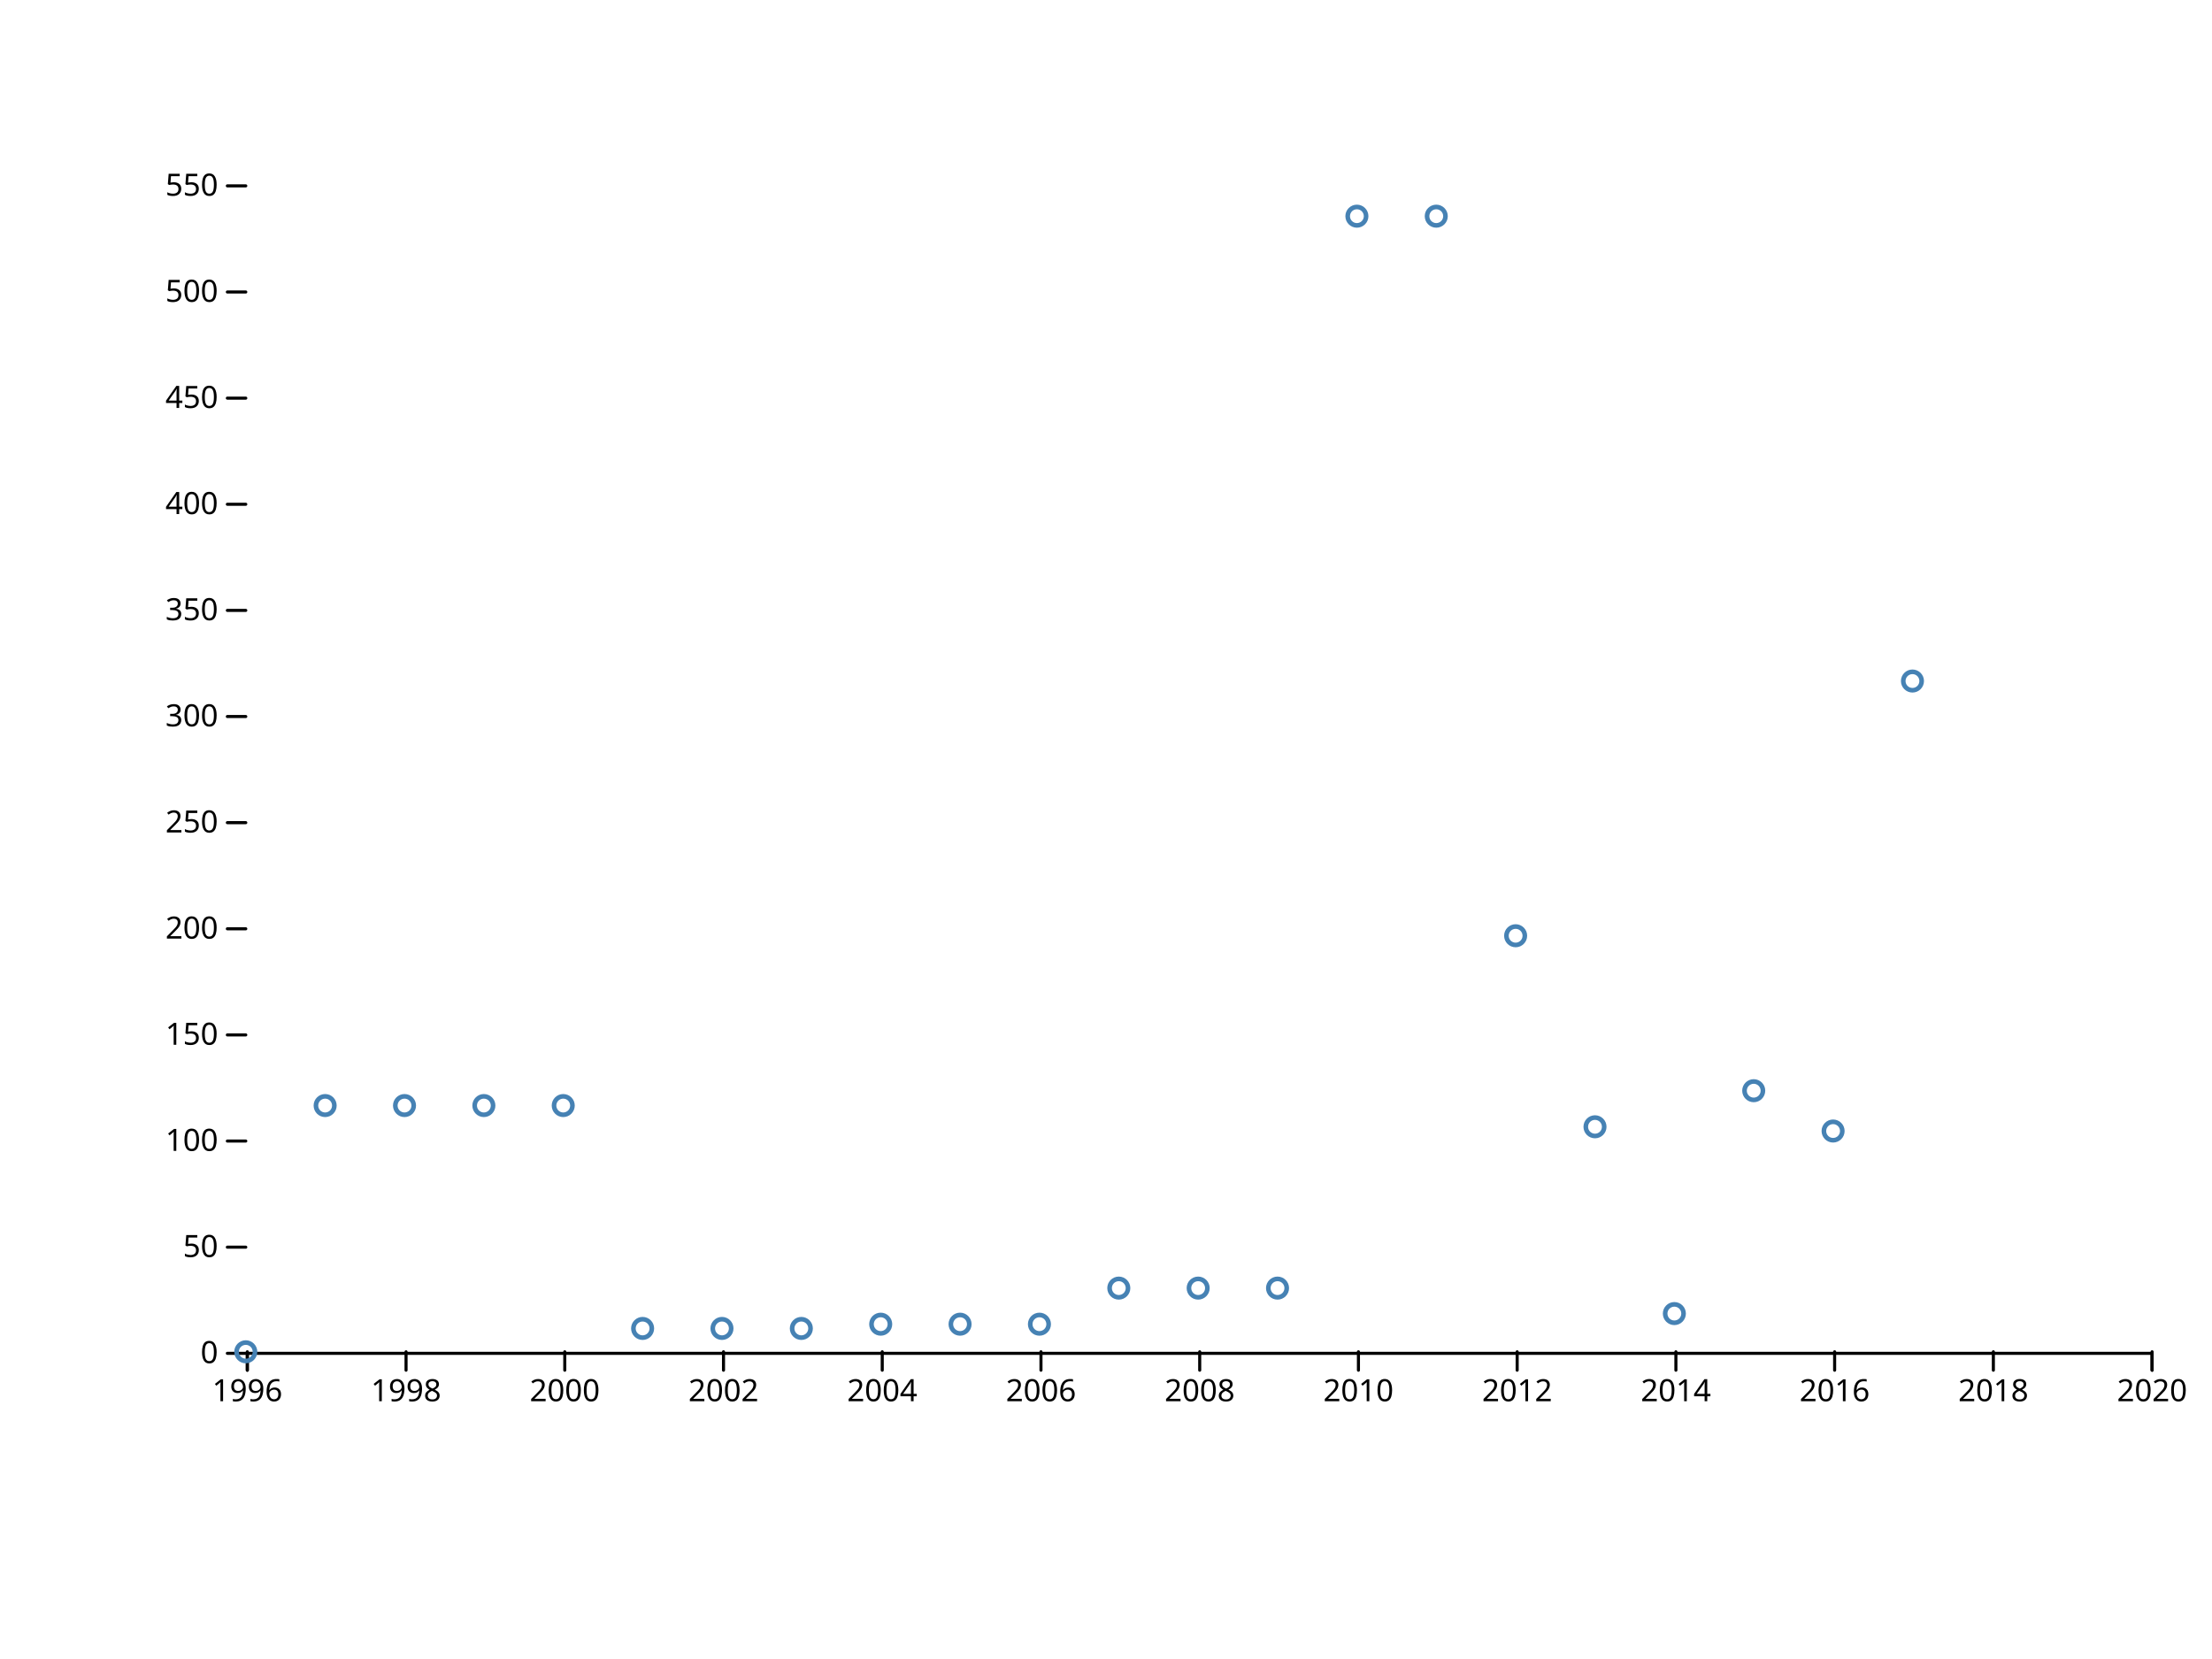
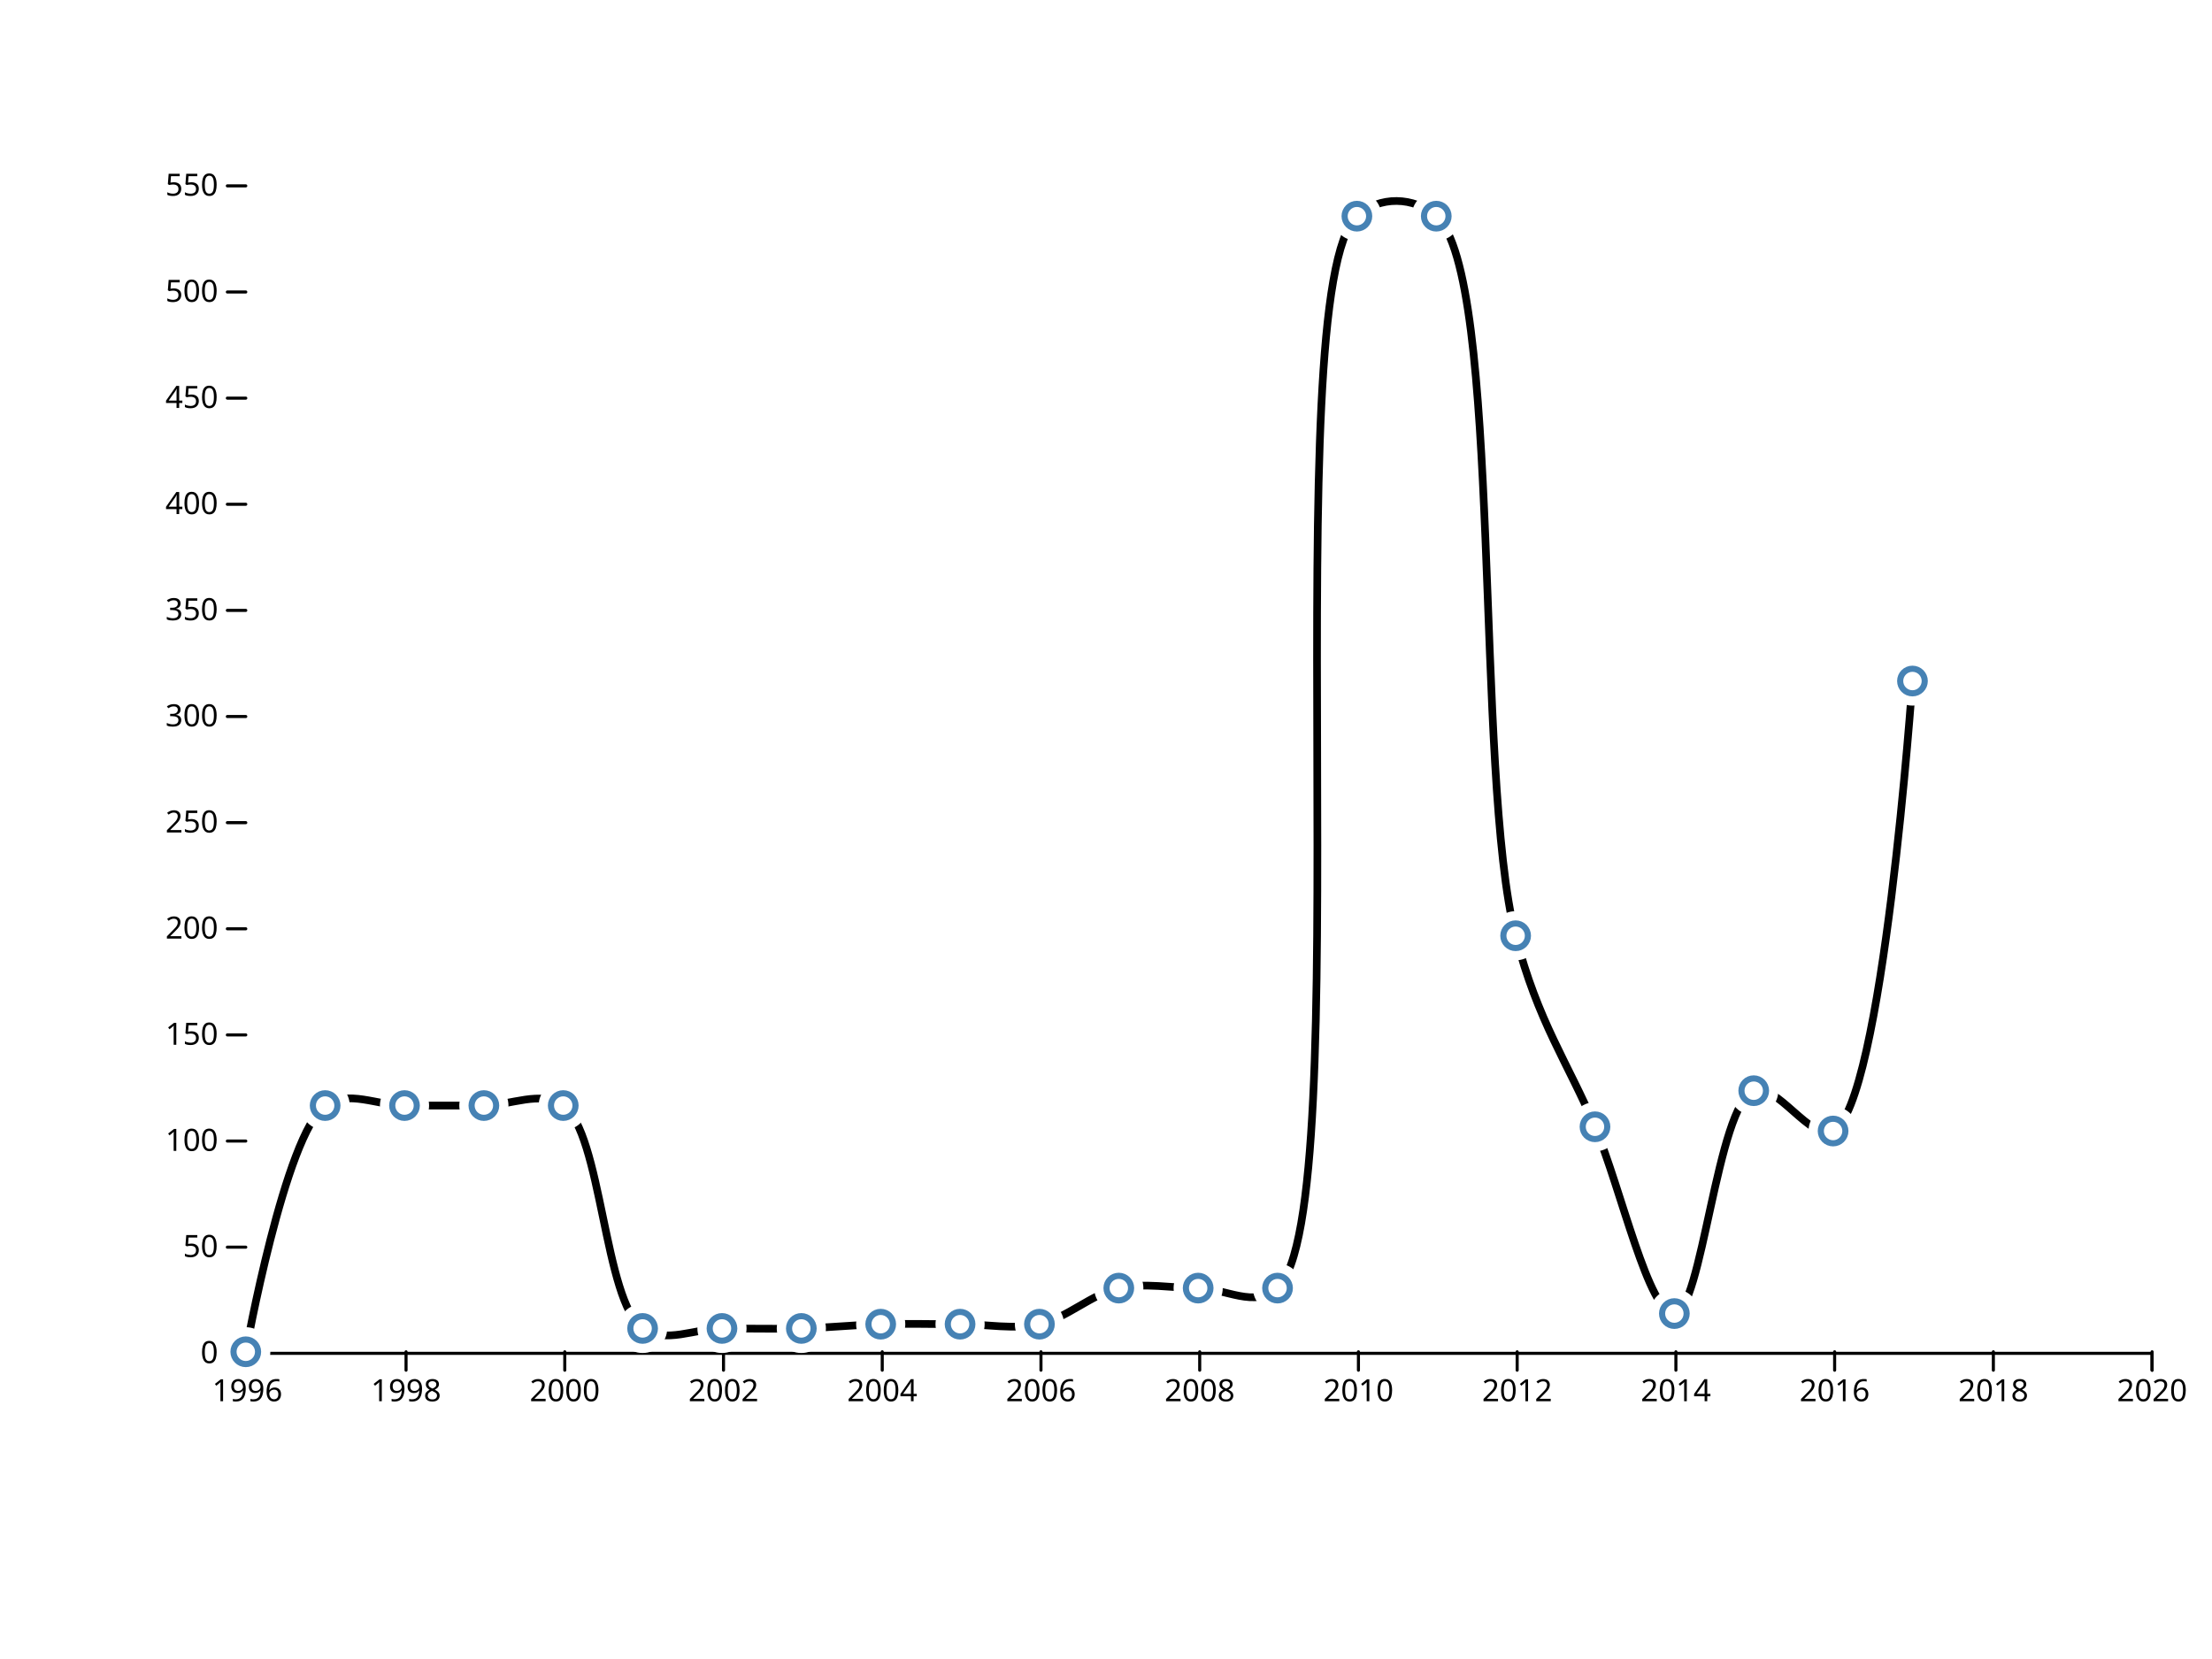
<svg xmlns="http://www.w3.org/2000/svg" width="720" height="540" viewBox="0,0,720,540">
  <g fill="none" stroke-linecap="round">
    <rect width="720" height="540" fill="#ffffff" />
    <g transform="translate(0,440)" fill="none" font-size="10" font-family="sans-serif" text-anchor="middle">
      <path class="domain" stroke="currentColor" d="M80.5,6V0.5H700.5V6" />
      <g class="tick" opacity="1" transform="translate(80.5,0)">
        <line stroke="currentColor" y2="6" />
        <text fill="currentColor" y="9" dy="0.71em">1996</text>
      </g>
      <g class="tick" opacity="1" transform="translate(132.1667,0)">
        <line stroke="currentColor" y2="6" />
        <text fill="currentColor" y="9" dy="0.71em">1998</text>
      </g>
      <g class="tick" opacity="1" transform="translate(183.8333,0)">
        <line stroke="currentColor" y2="6" />
        <text fill="currentColor" y="9" dy="0.71em">2000</text>
      </g>
      <g class="tick" opacity="1" transform="translate(235.5,0)">
        <line stroke="currentColor" y2="6" />
        <text fill="currentColor" y="9" dy="0.71em">2002</text>
      </g>
      <g class="tick" opacity="1" transform="translate(287.1667,0)">
        <line stroke="currentColor" y2="6" />
        <text fill="currentColor" y="9" dy="0.71em">2004</text>
      </g>
      <g class="tick" opacity="1" transform="translate(338.8333,0)">
        <line stroke="currentColor" y2="6" />
        <text fill="currentColor" y="9" dy="0.71em">2006</text>
      </g>
      <g class="tick" opacity="1" transform="translate(390.5,0)">
        <line stroke="currentColor" y2="6" />
        <text fill="currentColor" y="9" dy="0.71em">2008</text>
      </g>
      <g class="tick" opacity="1" transform="translate(442.1667,0)">
        <line stroke="currentColor" y2="6" />
        <text fill="currentColor" y="9" dy="0.71em">2010</text>
      </g>
      <g class="tick" opacity="1" transform="translate(493.8333,0)">
        <line stroke="currentColor" y2="6" />
        <text fill="currentColor" y="9" dy="0.71em">2012</text>
      </g>
      <g class="tick" opacity="1" transform="translate(545.5,0)">
        <line stroke="currentColor" y2="6" />
        <text fill="currentColor" y="9" dy="0.71em">2014</text>
      </g>
      <g class="tick" opacity="1" transform="translate(597.1667,0)">
        <line stroke="currentColor" y2="6" />
        <text fill="currentColor" y="9" dy="0.71em">2016</text>
      </g>
      <g class="tick" opacity="1" transform="translate(648.8333,0)">
        <line stroke="currentColor" y2="6" />
        <text fill="currentColor" y="9" dy="0.71em">2018</text>
      </g>
      <g class="tick" opacity="1" transform="translate(700.5,0)">
        <line stroke="currentColor" y2="6" />
        <text fill="currentColor" y="9" dy="0.71em">2020</text>
      </g>
    </g>
    <g transform="translate(80,0)" fill="none" font-size="10" font-family="sans-serif" text-anchor="end">
      <g class="tick" opacity="1" transform="translate(0,440.5)">
        <line stroke="currentColor" x2="-6" />
        <text fill="currentColor" x="-9" dy="0.32em">0</text>
      </g>
      <g class="tick" opacity="1" transform="translate(0,405.9545)">
        <line stroke="currentColor" x2="-6" />
        <text fill="currentColor" x="-9" dy="0.32em">50</text>
      </g>
      <g class="tick" opacity="1" transform="translate(0,371.4091)">
        <line stroke="currentColor" x2="-6" />
        <text fill="currentColor" x="-9" dy="0.32em">100</text>
      </g>
      <g class="tick" opacity="1" transform="translate(0,336.8636)">
        <line stroke="currentColor" x2="-6" />
        <text fill="currentColor" x="-9" dy="0.32em">150</text>
      </g>
      <g class="tick" opacity="1" transform="translate(0,302.3182)">
        <line stroke="currentColor" x2="-6" />
        <text fill="currentColor" x="-9" dy="0.32em">200</text>
      </g>
      <g class="tick" opacity="1" transform="translate(0,267.7727)">
        <line stroke="currentColor" x2="-6" />
        <text fill="currentColor" x="-9" dy="0.32em">250</text>
      </g>
      <g class="tick" opacity="1" transform="translate(0,233.2273)">
        <line stroke="currentColor" x2="-6" />
        <text fill="currentColor" x="-9" dy="0.32em">300</text>
      </g>
      <g class="tick" opacity="1" transform="translate(0,198.6818)">
        <line stroke="currentColor" x2="-6" />
        <text fill="currentColor" x="-9" dy="0.32em">350</text>
      </g>
      <g class="tick" opacity="1" transform="translate(0,164.1364)">
        <line stroke="currentColor" x2="-6" />
        <text fill="currentColor" x="-9" dy="0.32em">400</text>
      </g>
      <g class="tick" opacity="1" transform="translate(0,129.5909)">
        <line stroke="currentColor" x2="-6" />
        <text fill="currentColor" x="-9" dy="0.32em">450</text>
      </g>
      <g class="tick" opacity="1" transform="translate(0,95.04545)">
        <line stroke="currentColor" x2="-6" />
        <text fill="currentColor" x="-9" dy="0.32em">500</text>
      </g>
      <g class="tick" opacity="1" transform="translate(0,60.5)">
        <line stroke="currentColor" x2="-6" />
        <text fill="currentColor" x="-9" dy="0.32em">550</text>
      </g>
    </g>
-     <g stroke="steelblue" stroke-width="1.5" fill="none">
-       <circle cx="80" cy="440" r="3" />
-       <circle cx="105.833" cy="359.855" r="3" />
-       <circle cx="131.667" cy="359.855" r="3" />
-       <circle cx="157.5" cy="359.855" r="3" />
-       <circle cx="183.333" cy="359.855" r="3" />
-       <circle cx="209.167" cy="432.4" r="3" />
-       <circle cx="235" cy="432.4" r="3" />
-       <circle cx="260.833" cy="432.4" r="3" />
-       <circle cx="286.667" cy="431.018" r="3" />
-       <circle cx="312.5" cy="431.018" r="3" />
-       <circle cx="338.333" cy="431.018" r="3" />
-       <circle cx="364.167" cy="419.273" r="3" />
-       <circle cx="390" cy="419.273" r="3" />
-       <circle cx="415.833" cy="419.273" r="3" />
-       <circle cx="441.667" cy="70.364" r="3" />
-       <circle cx="467.5" cy="70.364" r="3" />
-       <circle cx="493.333" cy="304.582" r="3" />
-       <circle cx="519.167" cy="366.764" r="3" />
-       <circle cx="545" cy="427.564" r="3" />
-       <circle cx="570.833" cy="355.018" r="3" />
-       <circle cx="596.667" cy="368.145" r="3" />
-       <circle cx="622.5" cy="221.673" r="3" />
+     <path fill="none" stroke="black" stroke-width="2.5" stroke-linejoin="round" stroke-linecap="round" d="M80,440C80,440,92.759,369.377,105.833,359.855C113.075,354.58,123.056,359.855,131.667,359.855C140.278,359.855,148.889,359.855,157.5,359.855C166.111,359.855,176.051,354.718,183.333,359.855C195.906,368.724,196.594,423.531,209.167,432.4C216.449,437.537,226.389,432.4,235,432.4C243.611,432.4,252.225,432.63,260.833,432.4C269.448,432.17,278.052,431.248,286.667,431.018C295.275,430.788,303.889,431.018,312.5,431.018C321.111,431.018,329.915,432.842,338.333,431.018C347.156,429.107,355.344,421.184,364.167,419.273C372.585,417.449,381.389,419.273,390,419.273C398.611,419.273,408.562,426.025,415.833,419.273C442.592,394.422,414.908,95.214,441.667,70.364C448.938,63.611,460.322,63.933,467.5,70.364C489.18,89.784,479.836,252.118,493.333,304.582C500.548,332.627,510.514,346.17,519.167,366.764C527.737,387.161,536.694,427.812,545,427.564C553.967,427.296,558.859,359.791,570.833,355.018C578.179,352.09,589.529,371.709,596.667,368.145C612.838,360.072,622.5,221.673,622.5,221.673" />
+     <g fill="#ffffff">
+       <circle cx="80" cy="440" r="8" />
+       <circle cx="105.833" cy="359.855" r="8" />
+       <circle cx="131.667" cy="359.855" r="8" />
+       <circle cx="157.5" cy="359.855" r="8" />
+       <circle cx="183.333" cy="359.855" r="8" />
+       <circle cx="209.167" cy="432.4" r="8" />
+       <circle cx="235" cy="432.4" r="8" />
+       <circle cx="260.833" cy="432.4" r="8" />
+       <circle cx="286.667" cy="431.018" r="8" />
+       <circle cx="312.5" cy="431.018" r="8" />
+       <circle cx="338.333" cy="431.018" r="8" />
+       <circle cx="364.167" cy="419.273" r="8" />
+       <circle cx="390" cy="419.273" r="8" />
+       <circle cx="415.833" cy="419.273" r="8" />
+       <circle cx="441.667" cy="70.364" r="8" />
+       <circle cx="467.5" cy="70.364" r="8" />
+       <circle cx="493.333" cy="304.582" r="8" />
+       <circle cx="519.167" cy="366.764" r="8" />
+       <circle cx="545" cy="427.564" r="8" />
+       <circle cx="570.833" cy="355.018" r="8" />
+       <circle cx="596.667" cy="368.145" r="8" />
+       <circle cx="622.5" cy="221.673" r="8" />
+     </g>
+     <g stroke="steelblue" stroke-width="2" fill="none">
+       <circle cx="80" cy="440" r="4" />
+       <circle cx="105.833" cy="359.855" r="4" />
+       <circle cx="131.667" cy="359.855" r="4" />
+       <circle cx="157.5" cy="359.855" r="4" />
+       <circle cx="183.333" cy="359.855" r="4" />
+       <circle cx="209.167" cy="432.4" r="4" />
+       <circle cx="235" cy="432.4" r="4" />
+       <circle cx="260.833" cy="432.4" r="4" />
+       <circle cx="286.667" cy="431.018" r="4" />
+       <circle cx="312.5" cy="431.018" r="4" />
+       <circle cx="338.333" cy="431.018" r="4" />
+       <circle cx="364.167" cy="419.273" r="4" />
+       <circle cx="390" cy="419.273" r="4" />
+       <circle cx="415.833" cy="419.273" r="4" />
+       <circle cx="441.667" cy="70.364" r="4" />
+       <circle cx="467.5" cy="70.364" r="4" />
+       <circle cx="493.333" cy="304.582" r="4" />
+       <circle cx="519.167" cy="366.764" r="4" />
+       <circle cx="545" cy="427.564" r="4" />
+       <circle cx="570.833" cy="355.018" r="4" />
+       <circle cx="596.667" cy="368.145" r="4" />
+       <circle cx="622.5" cy="221.673" r="4" />
    </g>
  </g>
</svg>
